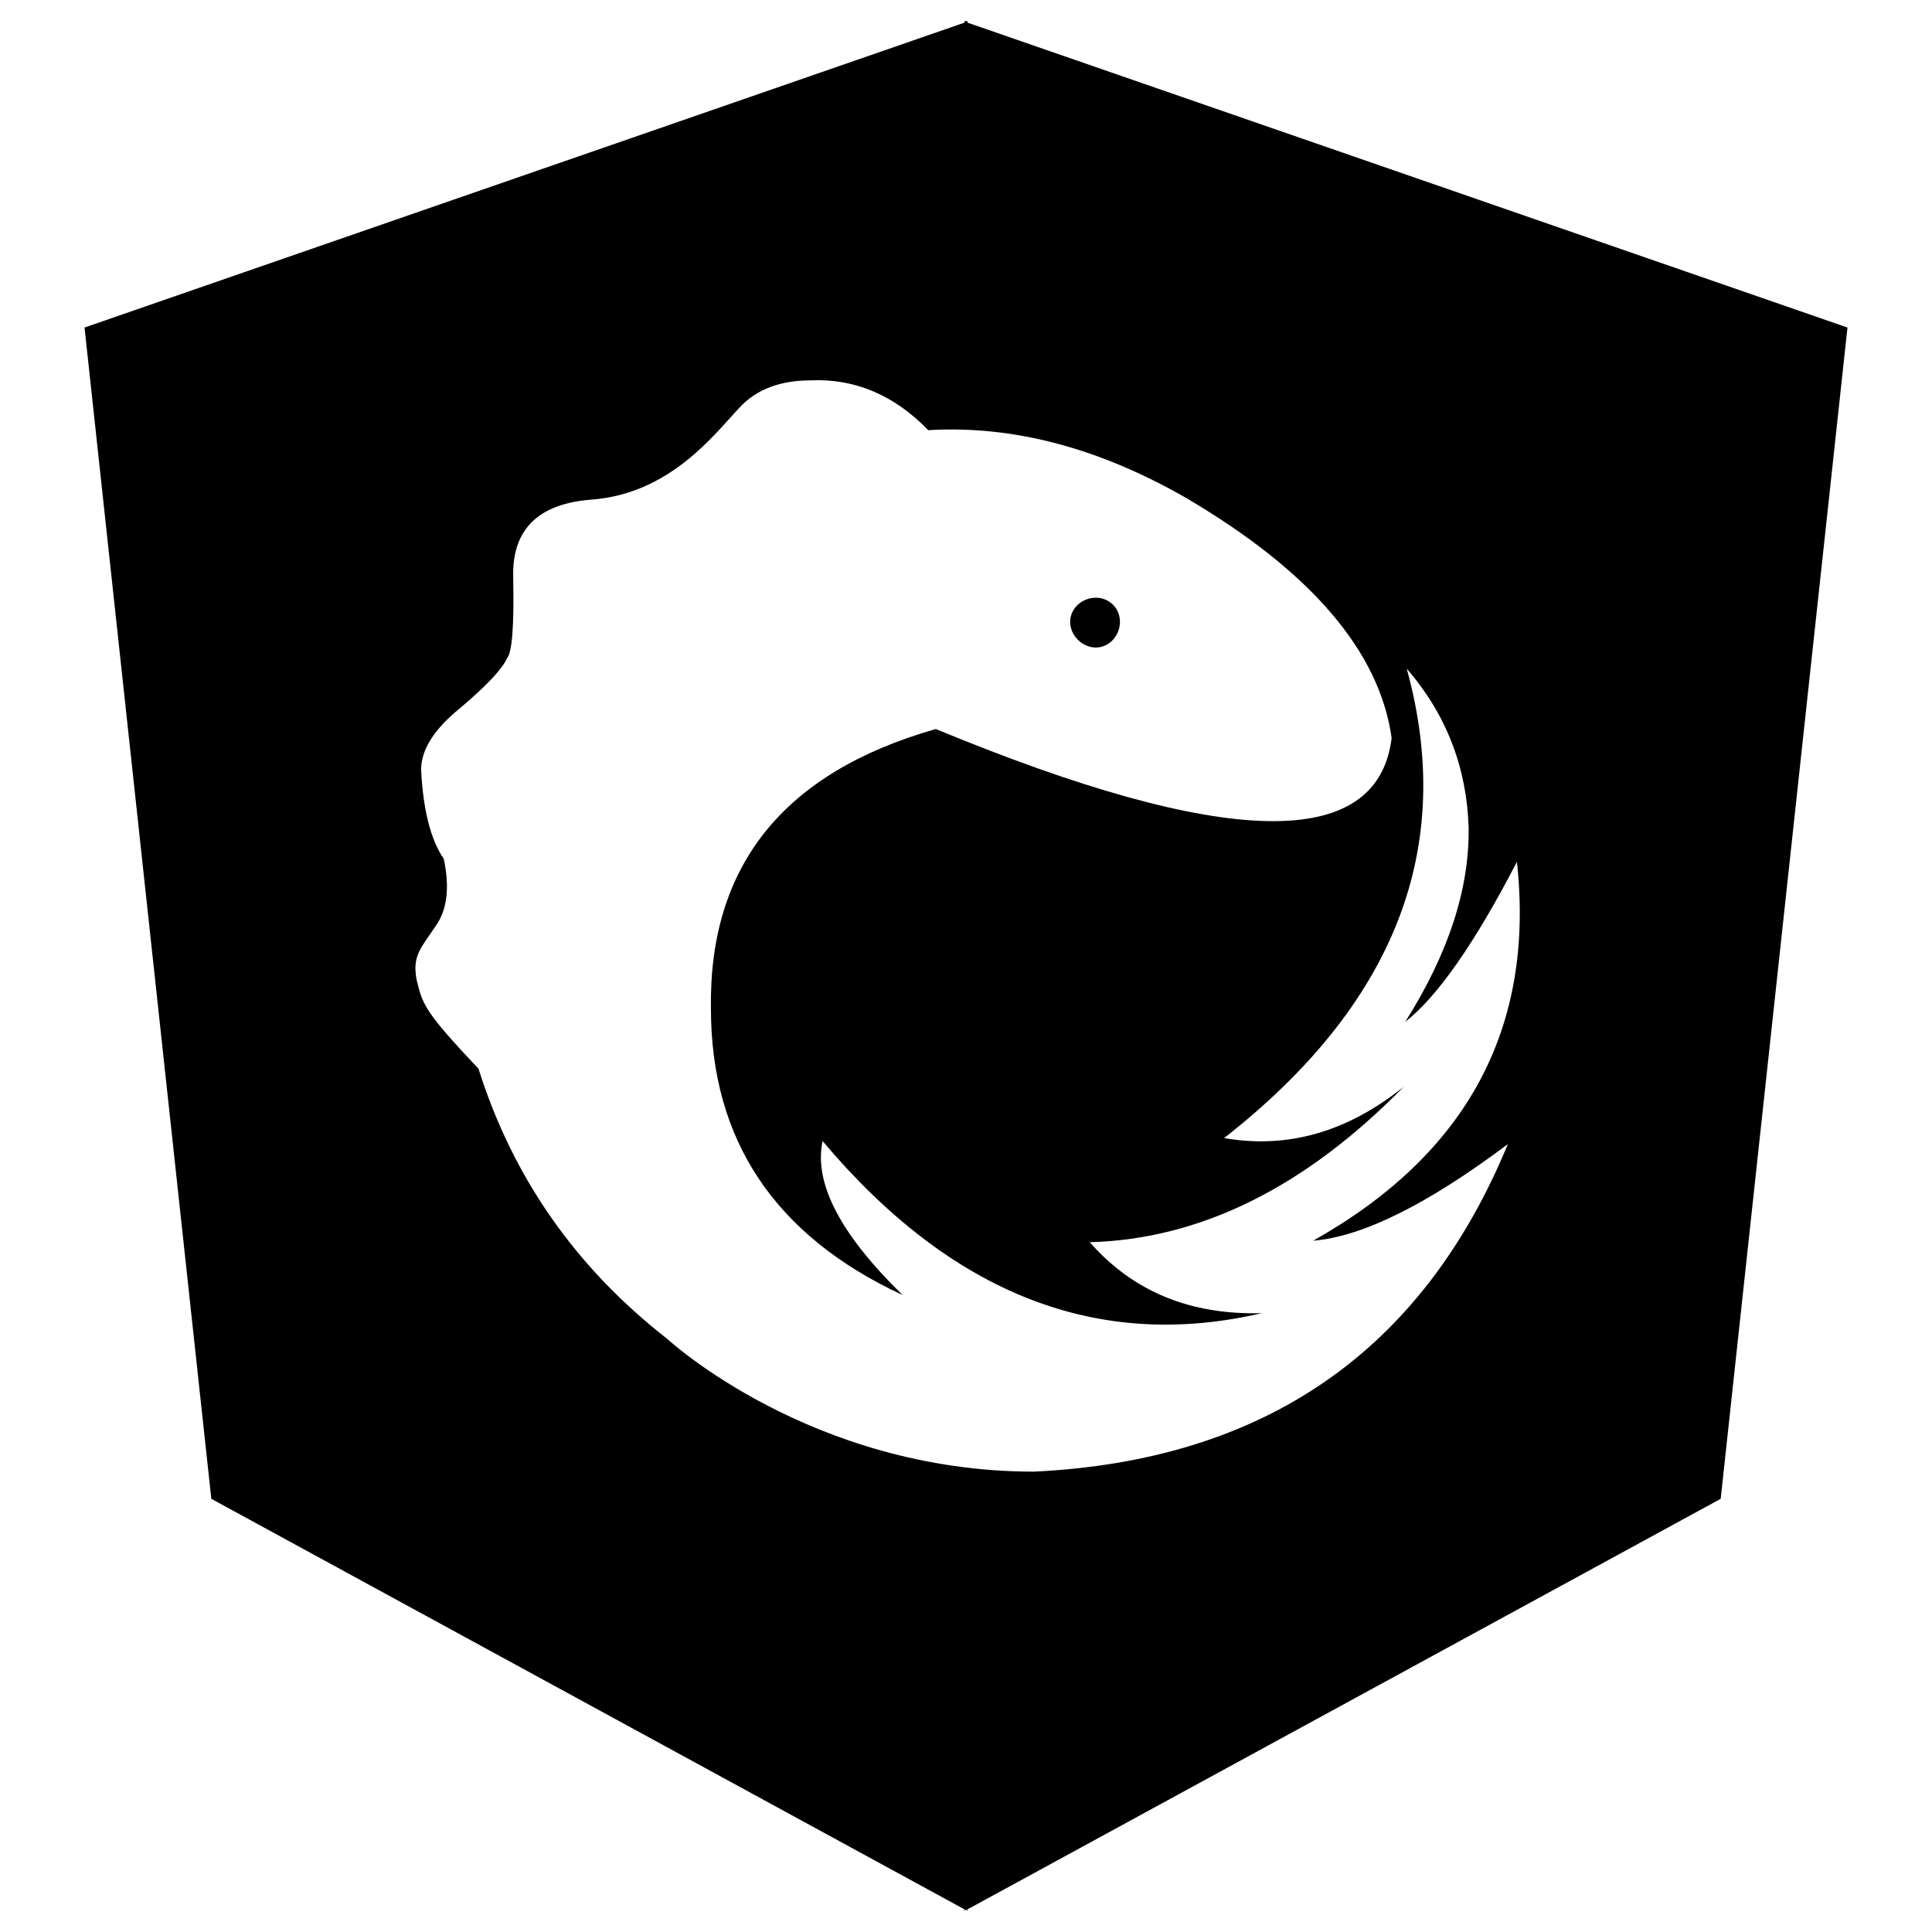
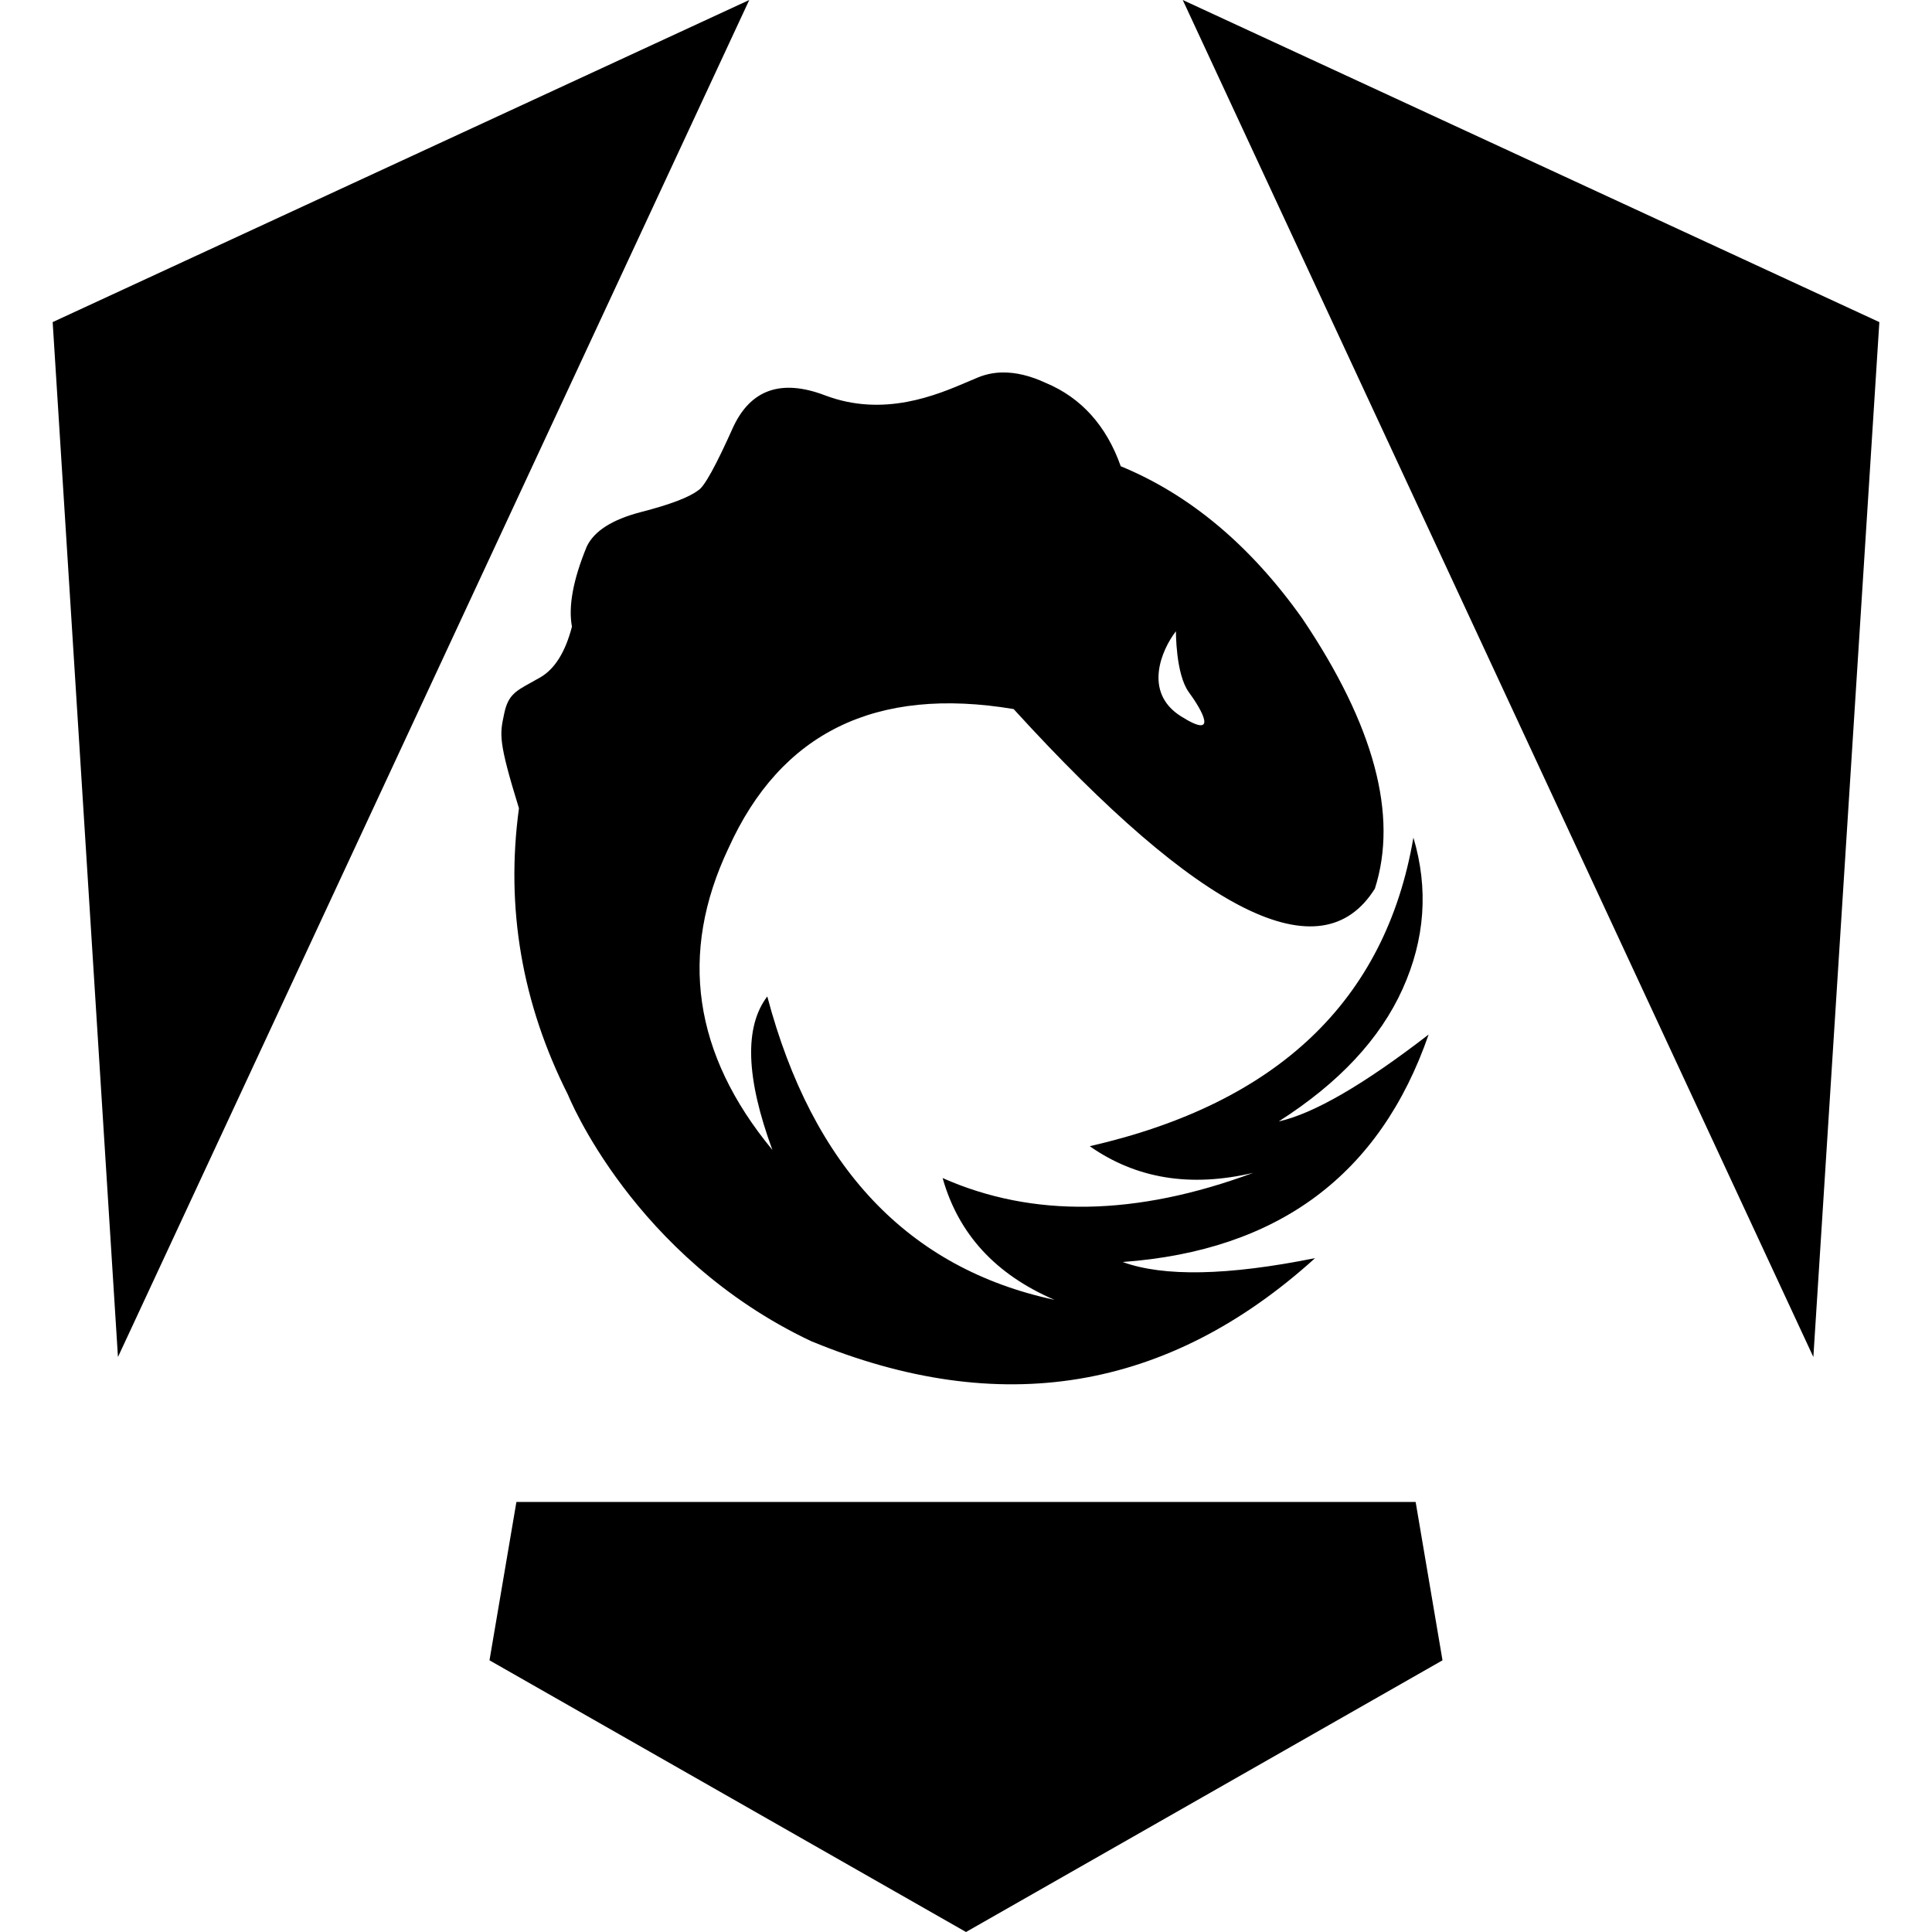
- <svg xmlns="http://www.w3.org/2000/svg" viewBox="0 0 128 128">
-   <path d="M64.1 126.6l-.1-.1-.1.1v-.1L14 99.3 5.6 21.7 63.9 1.5v-.1h.2v.1l58.3 20.2-8.4 77.6-49.9 27.2zm29.1-82.3l-.1-.1.1.1zm0 0q4.9 17.8-12.1 31.1Q87.4 76.5 93 72q-9.8 10-20.8 10.3 4.3 4.9 11.4 4.7-16.3 3.8-29.1-11.4c-.6 2.8 1.2 6.2 5.3 10.2q-12.7-5.9-12.7-19-.2-14.2 14.9-18.5 28.8 11.9 30.2.6Q91 40.3 78.6 33q-8.7-5-17.1-4.5-3.4-3.5-7.8-3.3c-2 0-3.6.6-4.7 1.8-1.7 1.8-4.6 5.7-9.8 6.1q-5.3.4-5.2 5.1.1 4.8-.4 5.4-.5 1.1-3.1 3.3-2.6 2.1-2.6 4.1.2 4 1.5 5.9.6 2.8-.5 4.4c-1 1.5-1.6 2-1.3 3.6.4 1.6.4 2 4.1 5.9q3.4 10.8 12.5 17.9s9.5 8.8 24.3 8.8q22.9-1.1 31.4-21.7-8 6-12.9 6.4 15.3-8.6 13.5-25.1-4.2 8.1-7.4 10.6 4.3-6.8 4.2-12.9-.2-6-4.1-10.5zm-20.6-1.4c-.9 0-1.7-.8-1.7-1.7 0-.9.8-1.6 1.7-1.6.9 0 1.6.7 1.6 1.6 0 .9-.7 1.7-1.6 1.7z" />
+ <svg xmlns="http://www.w3.org/2000/svg" fill="none" viewBox="0 0 128 128">
+   <path fill="#000" d="M49.64 0 3.489 21.34l4.326 68.566Zm28.72 0 41.78 89.906 4.372-68.566zM66.38 24.678a4.39 4.39 0 0 0-1.566.32 39.575 39.575 0 0 0-.644.272c-2.11.903-5.613 2.403-9.516.921-2.887-1.096-4.914-.394-6.08 2.108-1.148 2.566-1.918 3.959-2.308 4.18-.594.462-1.856.946-3.778 1.44-1.92.496-3.126 1.26-3.615 2.294-.902 2.19-1.229 3.96-.98 5.305-.433 1.668-1.128 2.794-2.086 3.353a28.706 28.706 0 0 1-.637.358c-1.004.553-1.506.83-1.758 2.013l-.02.096c-.284 1.332-.38 1.773.99 6.213-.894 6.585.193 12.928 3.259 19.004-.004-.008 4.287 10.71 16.091 16.297 12.504 5.17 23.636 3.337 33.397-5.498-5.783 1.165-10.04 1.246-12.75.257 10.307-.752 17.052-5.777 20.271-15.07-4.286 3.31-7.606 5.238-9.935 5.758 3.99-2.543 6.72-5.474 8.209-8.774 1.489-3.299 1.728-6.645.717-10.035l-.004.031c-1.848 10.767-8.994 17.572-21.438 20.418 3.078 2.157 6.672 2.742 10.832 1.764-7.769 2.88-14.622 2.988-20.58.346 1.048 3.71 3.505 6.386 7.41 8.068-9.68-2.078-16.026-8.78-19.027-20.101-1.532 2.022-1.418 5.394.34 10.171-5.241-6.344-6.217-13.013-2.91-19.992 3.466-7.67 9.763-10.744 18.892-9.218C79.55 60.574 87.54 64.545 91.09 58.873c1.553-4.851-.044-10.82-4.8-17.883-3.417-4.825-7.442-8.21-12.038-10.1-.941-2.67-2.614-4.54-4.963-5.519-1.023-.477-1.997-.714-2.908-.693zM77.909 41.82s-.023 2.846.856 4.041c.878 1.196 2.003 3.188-.524 1.596-2.526-1.592-1.273-4.42-.332-5.637zM34.213 99.51 32.43 110 64 128l31.57-18-1.78-10.49Z" />
</svg>
